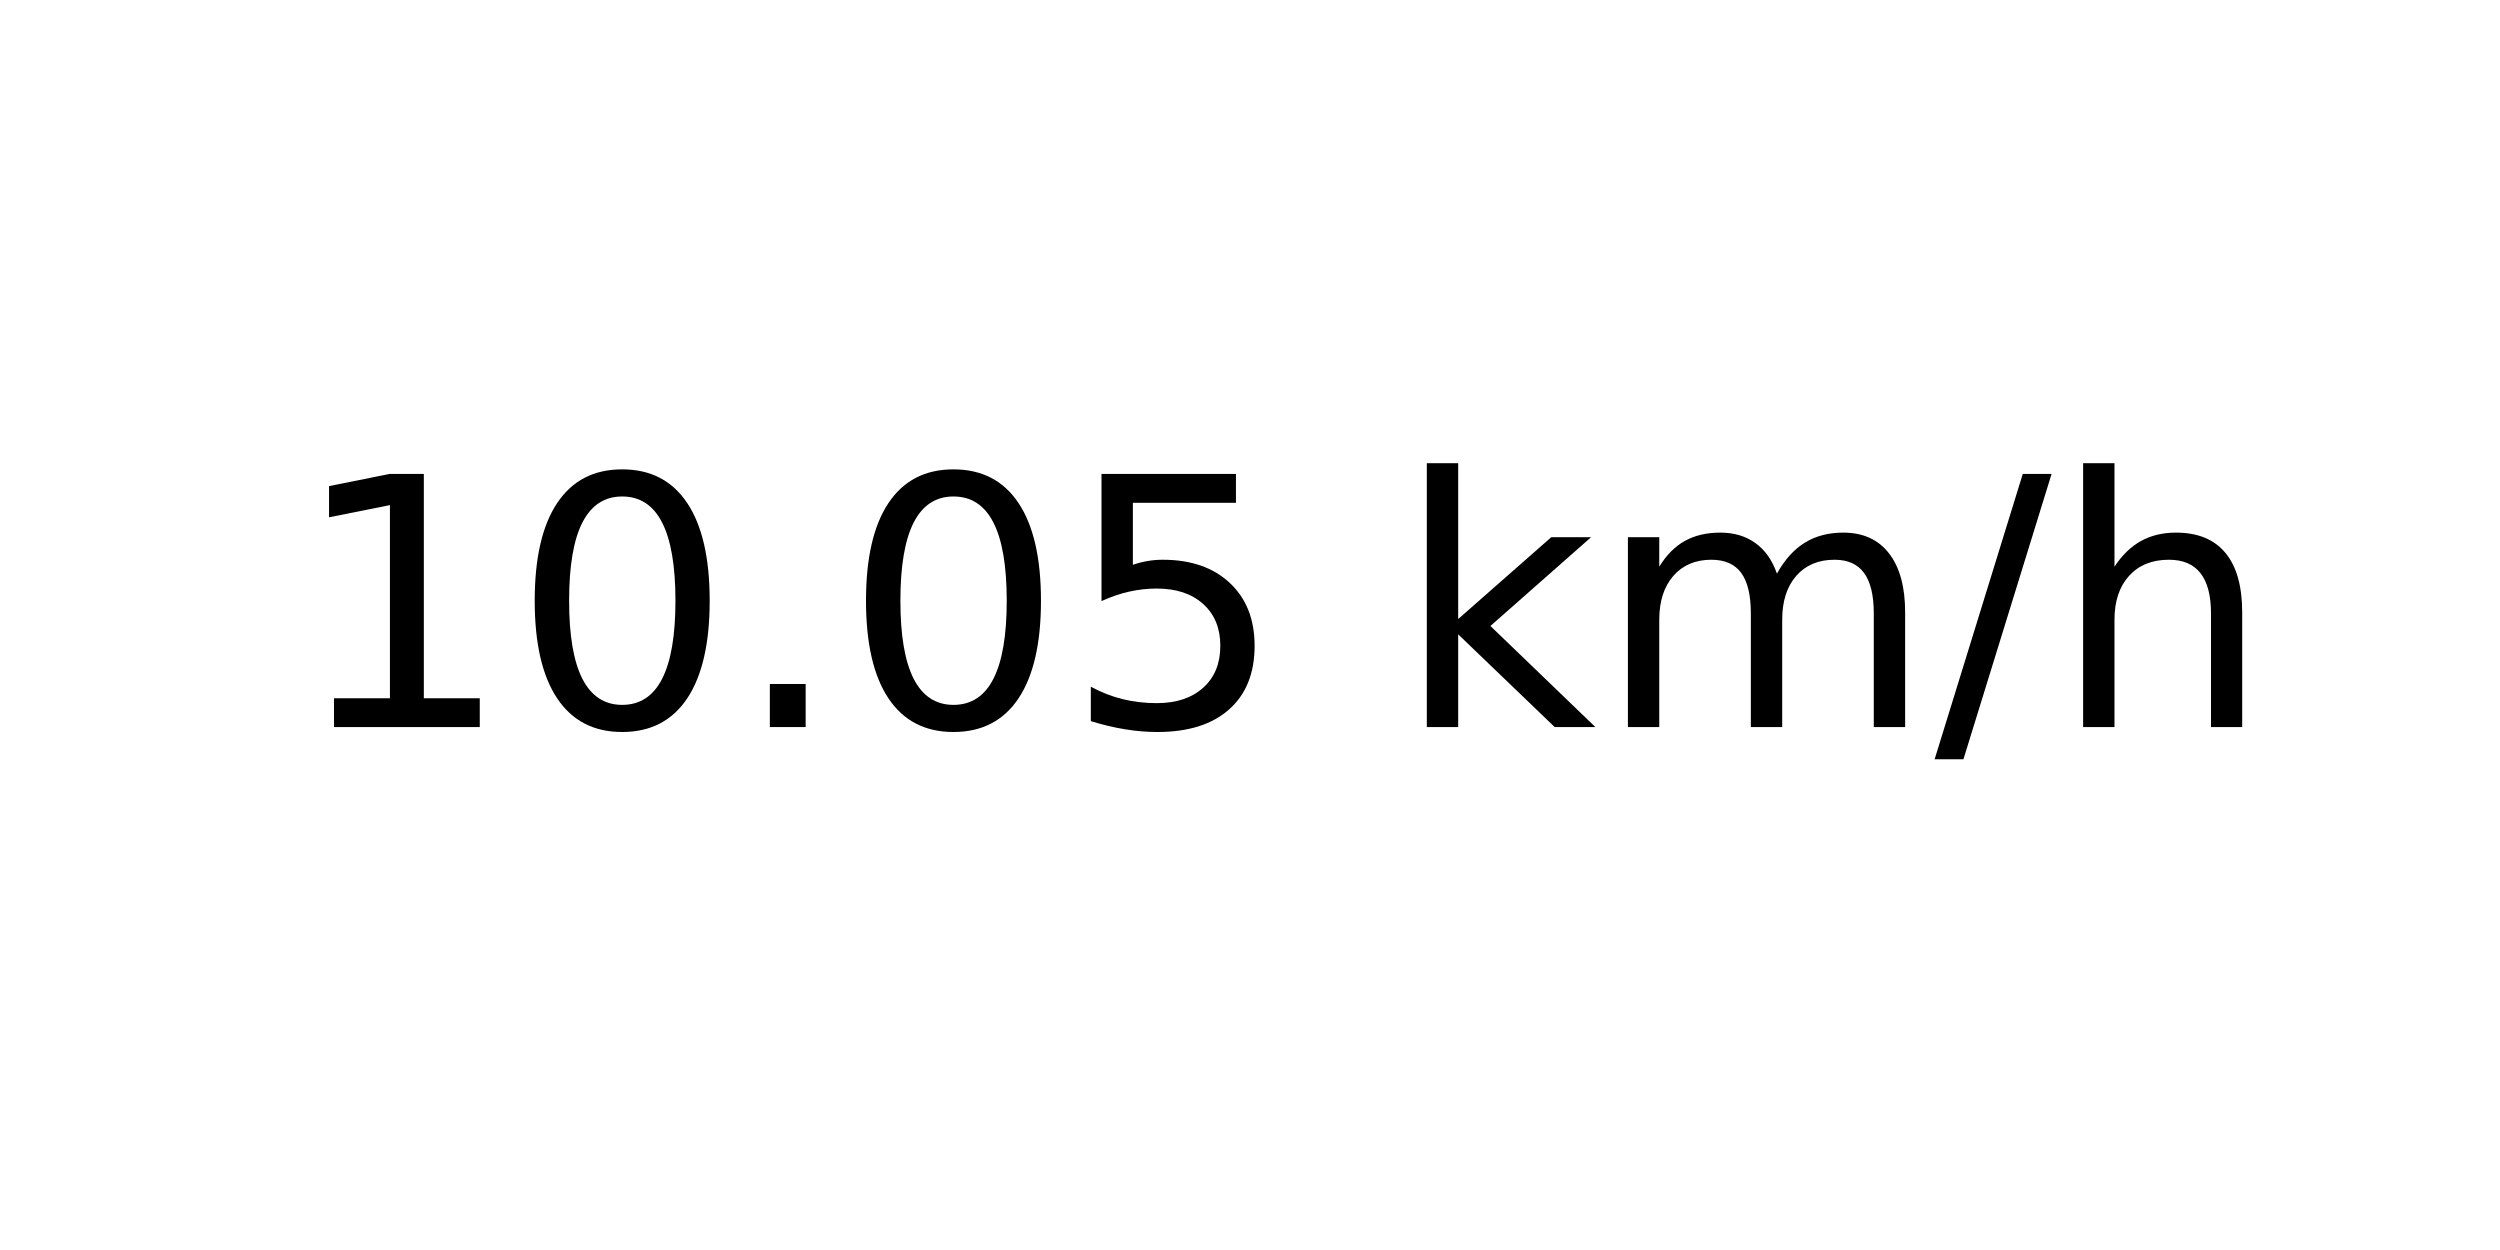
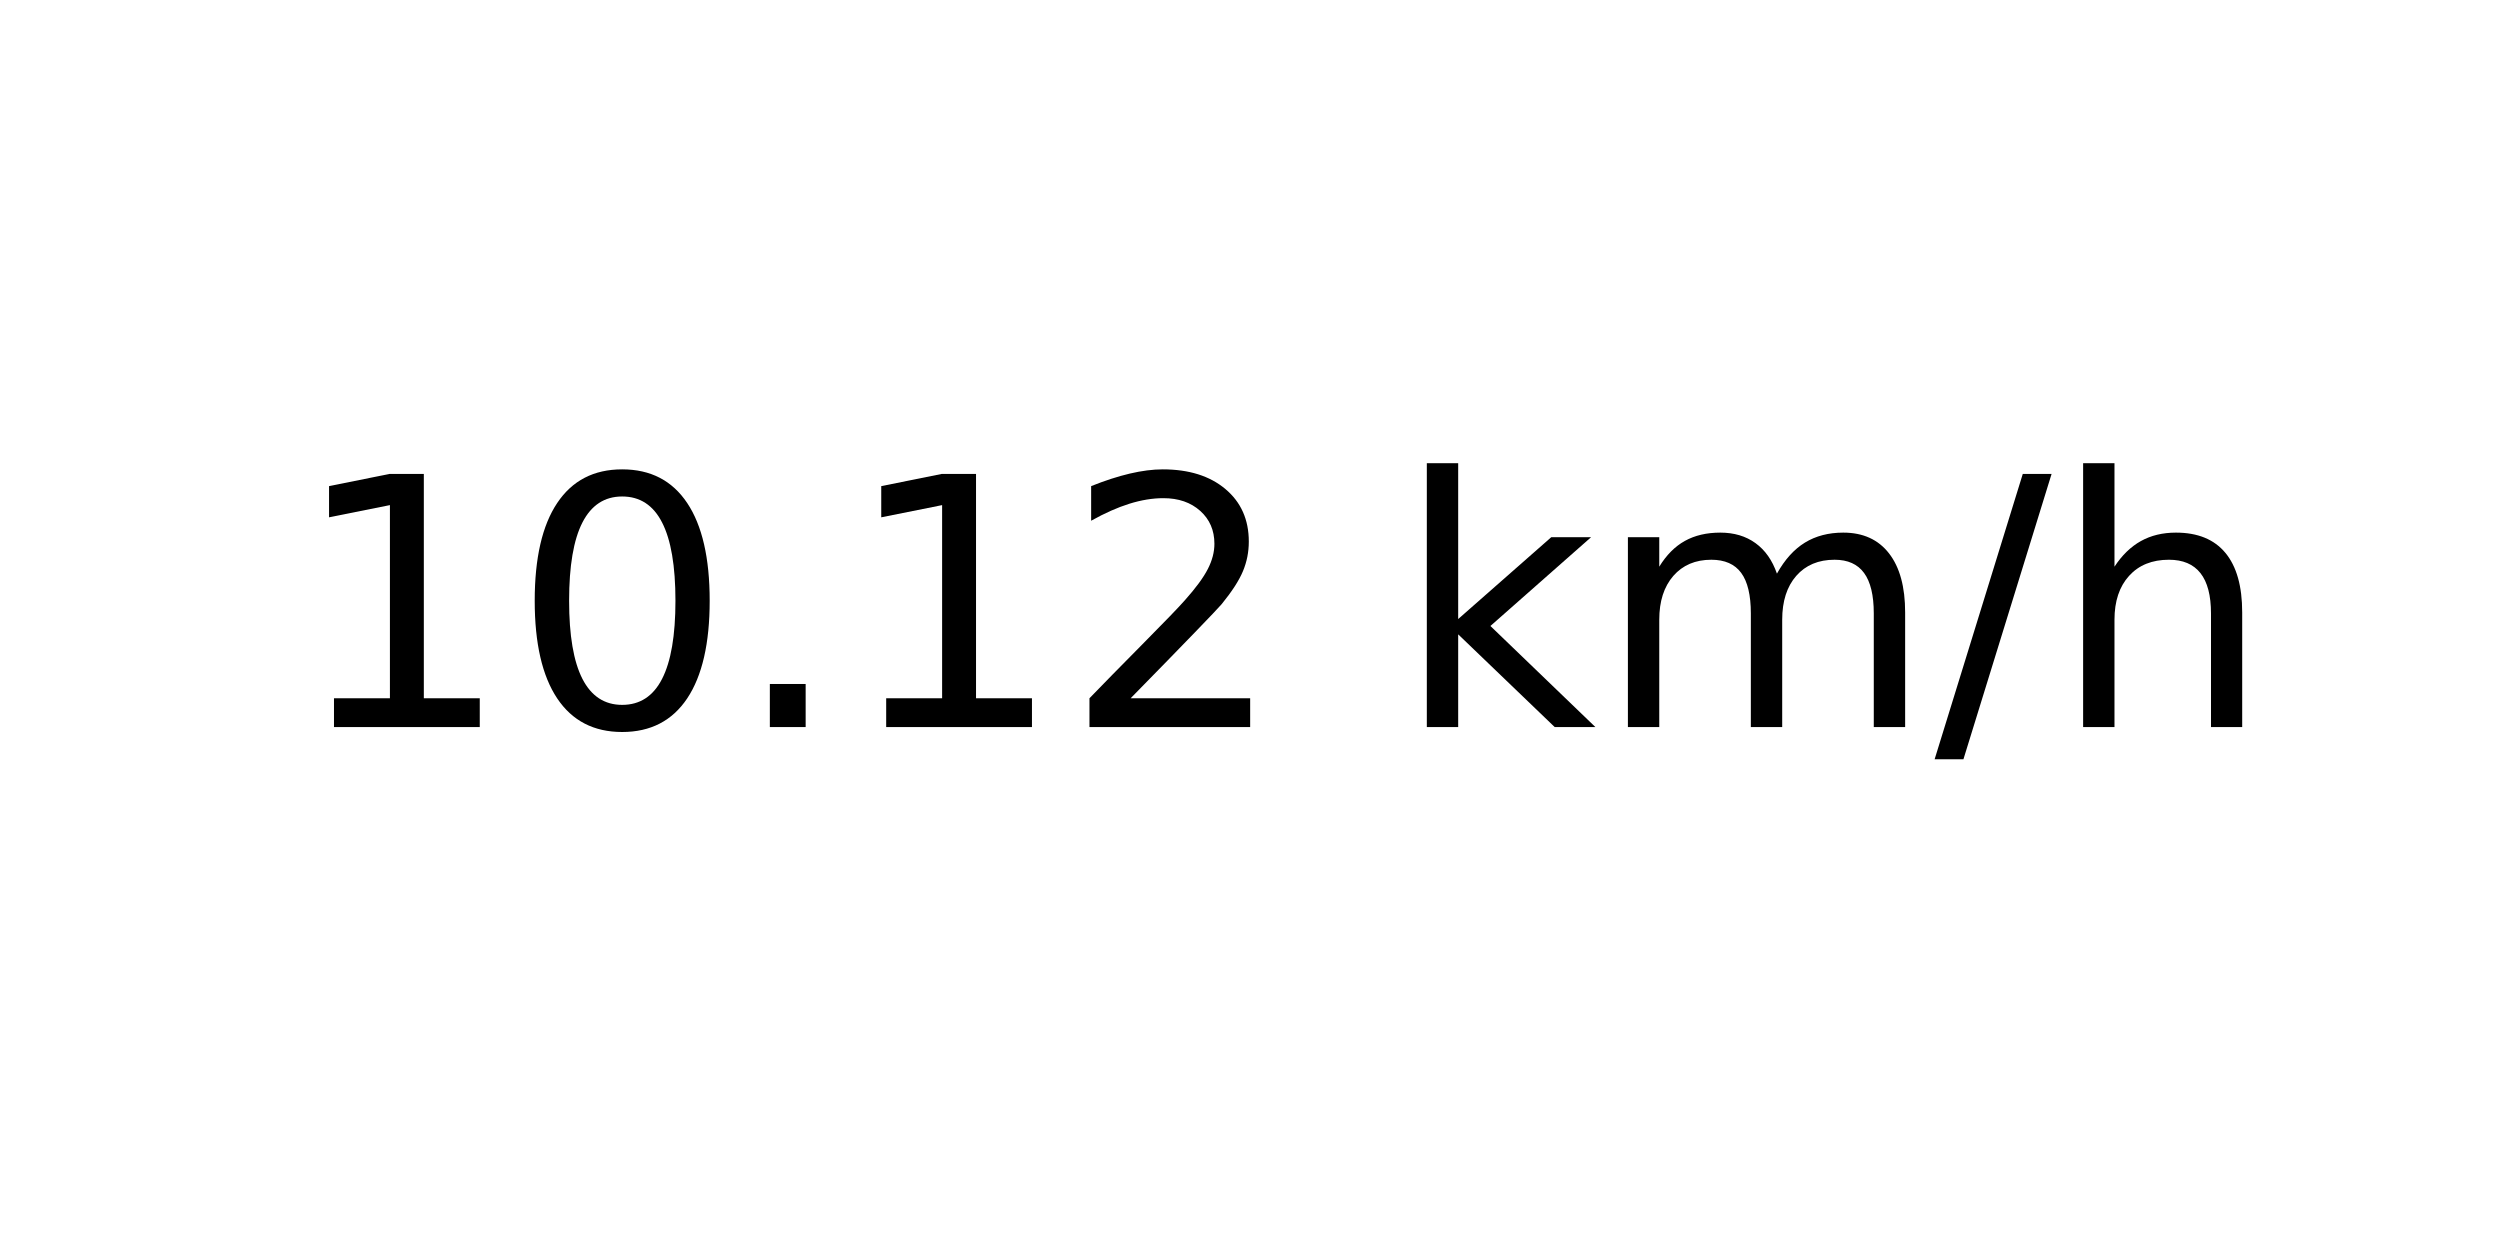
<svg xmlns="http://www.w3.org/2000/svg" xmlns:xlink="http://www.w3.org/1999/xlink" width="72pt" height="36pt" viewBox="0 0 72 36" version="1.1">
  <defs>
    <style type="text/css">*{stroke-linejoin: round; stroke-linecap: butt}</style>
  </defs>
  <g id="figure_1">
    <g id="axes_1">
      <g id="text_1">
        <g transform="translate(8.378125 20.93937) scale(0.1 -0.1)">
          <defs>
            <path id="DejaVuSans-31" d="M 794 531  L 1825 531  L 1825 4091  L 703 3866  L 703 4441  L 1819 4666  L 2450 4666  L 2450 531  L 3481 531  L 3481 0  L 794 0  L 794 531  z " transform="scale(0.015625)" />
            <path id="DejaVuSans-30" d="M 2034 4250  Q 1547 4250 1301 3770  Q 1056 3291 1056 2328  Q 1056 1369 1301 889  Q 1547 409 2034 409  Q 2525 409 2770 889  Q 3016 1369 3016 2328  Q 3016 3291 2770 3770  Q 2525 4250 2034 4250  z M 2034 4750  Q 2819 4750 3233 4129  Q 3647 3509 3647 2328  Q 3647 1150 3233 529  Q 2819 -91 2034 -91  Q 1250 -91 836 529  Q 422 1150 422 2328  Q 422 3509 836 4129  Q 1250 4750 2034 4750  z " transform="scale(0.015625)" />
            <path id="DejaVuSans-2e" d="M 684 794  L 1344 794  L 1344 0  L 684 0  L 684 794  z " transform="scale(0.015625)" />
-             <path id="DejaVuSans-35" d="M 691 4666  L 3169 4666  L 3169 4134  L 1269 4134  L 1269 2991  Q 1406 3038 1543 3061  Q 1681 3084 1819 3084  Q 2600 3084 3056 2656  Q 3513 2228 3513 1497  Q 3513 744 3044 326  Q 2575 -91 1722 -91  Q 1428 -91 1123 -41  Q 819 9 494 109  L 494 744  Q 775 591 1075 516  Q 1375 441 1709 441  Q 2250 441 2565 725  Q 2881 1009 2881 1497  Q 2881 1984 2565 2268  Q 2250 2553 1709 2553  Q 1456 2553 1204 2497  Q 953 2441 691 2322  L 691 4666  z " transform="scale(0.015625)" />
+             <path id="DejaVuSans-32" d="M 1228 531  L 3431 531  L 3431 0  L 469 0  L 469 531  Q 828 903 1448 1529  Q 2069 2156 2228 2338  Q 2531 2678 2651 2914  Q 2772 3150 2772 3378  Q 2772 3750 2511 3984  Q 2250 4219 1831 4219  Q 1534 4219 1204 4116  Q 875 4013 500 3803  L 500 4441  Q 881 4594 1212 4672  Q 1544 4750 1819 4750  Q 2544 4750 2975 4387  Q 3406 4025 3406 3419  Q 3406 3131 3298 2873  Q 3191 2616 2906 2266  Q 2828 2175 2409 1742  Q 1991 1309 1228 531  z " transform="scale(0.015625)" />
            <path id="DejaVuSans-20" transform="scale(0.015625)" />
            <path id="DejaVuSans-6b" d="M 581 4863  L 1159 4863  L 1159 1991  L 2875 3500  L 3609 3500  L 1753 1863  L 3688 0  L 2938 0  L 1159 1709  L 1159 0  L 581 0  L 581 4863  z " transform="scale(0.015625)" />
            <path id="DejaVuSans-6d" d="M 3328 2828  Q 3544 3216 3844 3400  Q 4144 3584 4550 3584  Q 5097 3584 5394 3201  Q 5691 2819 5691 2113  L 5691 0  L 5113 0  L 5113 2094  Q 5113 2597 4934 2840  Q 4756 3084 4391 3084  Q 3944 3084 3684 2787  Q 3425 2491 3425 1978  L 3425 0  L 2847 0  L 2847 2094  Q 2847 2600 2669 2842  Q 2491 3084 2119 3084  Q 1678 3084 1418 2786  Q 1159 2488 1159 1978  L 1159 0  L 581 0  L 581 3500  L 1159 3500  L 1159 2956  Q 1356 3278 1631 3431  Q 1906 3584 2284 3584  Q 2666 3584 2933 3390  Q 3200 3197 3328 2828  z " transform="scale(0.015625)" />
            <path id="DejaVuSans-2f" d="M 1625 4666  L 2156 4666  L 531 -594  L 0 -594  L 1625 4666  z " transform="scale(0.015625)" />
            <path id="DejaVuSans-68" d="M 3513 2113  L 3513 0  L 2938 0  L 2938 2094  Q 2938 2591 2744 2837  Q 2550 3084 2163 3084  Q 1697 3084 1428 2787  Q 1159 2491 1159 1978  L 1159 0  L 581 0  L 581 4863  L 1159 4863  L 1159 2956  Q 1366 3272 1645 3428  Q 1925 3584 2291 3584  Q 2894 3584 3203 3211  Q 3513 2838 3513 2113  z " transform="scale(0.015625)" />
          </defs>
          <use xlink:href="#DejaVuSans-31" />
          <use xlink:href="#DejaVuSans-30" x="63.623" />
          <use xlink:href="#DejaVuSans-2e" x="127.246" />
-           <use xlink:href="#DejaVuSans-30" x="159.033" />
-           <use xlink:href="#DejaVuSans-35" x="222.656" />
+           <use xlink:href="#DejaVuSans-31" x="159.033" />
+           <use xlink:href="#DejaVuSans-32" x="222.656" />
          <use xlink:href="#DejaVuSans-20" x="286.279" />
          <use xlink:href="#DejaVuSans-6b" x="318.066" />
          <use xlink:href="#DejaVuSans-6d" x="375.977" />
          <use xlink:href="#DejaVuSans-2f" x="473.389" />
          <use xlink:href="#DejaVuSans-68" x="507.08" />
        </g>
      </g>
    </g>
  </g>
</svg>
